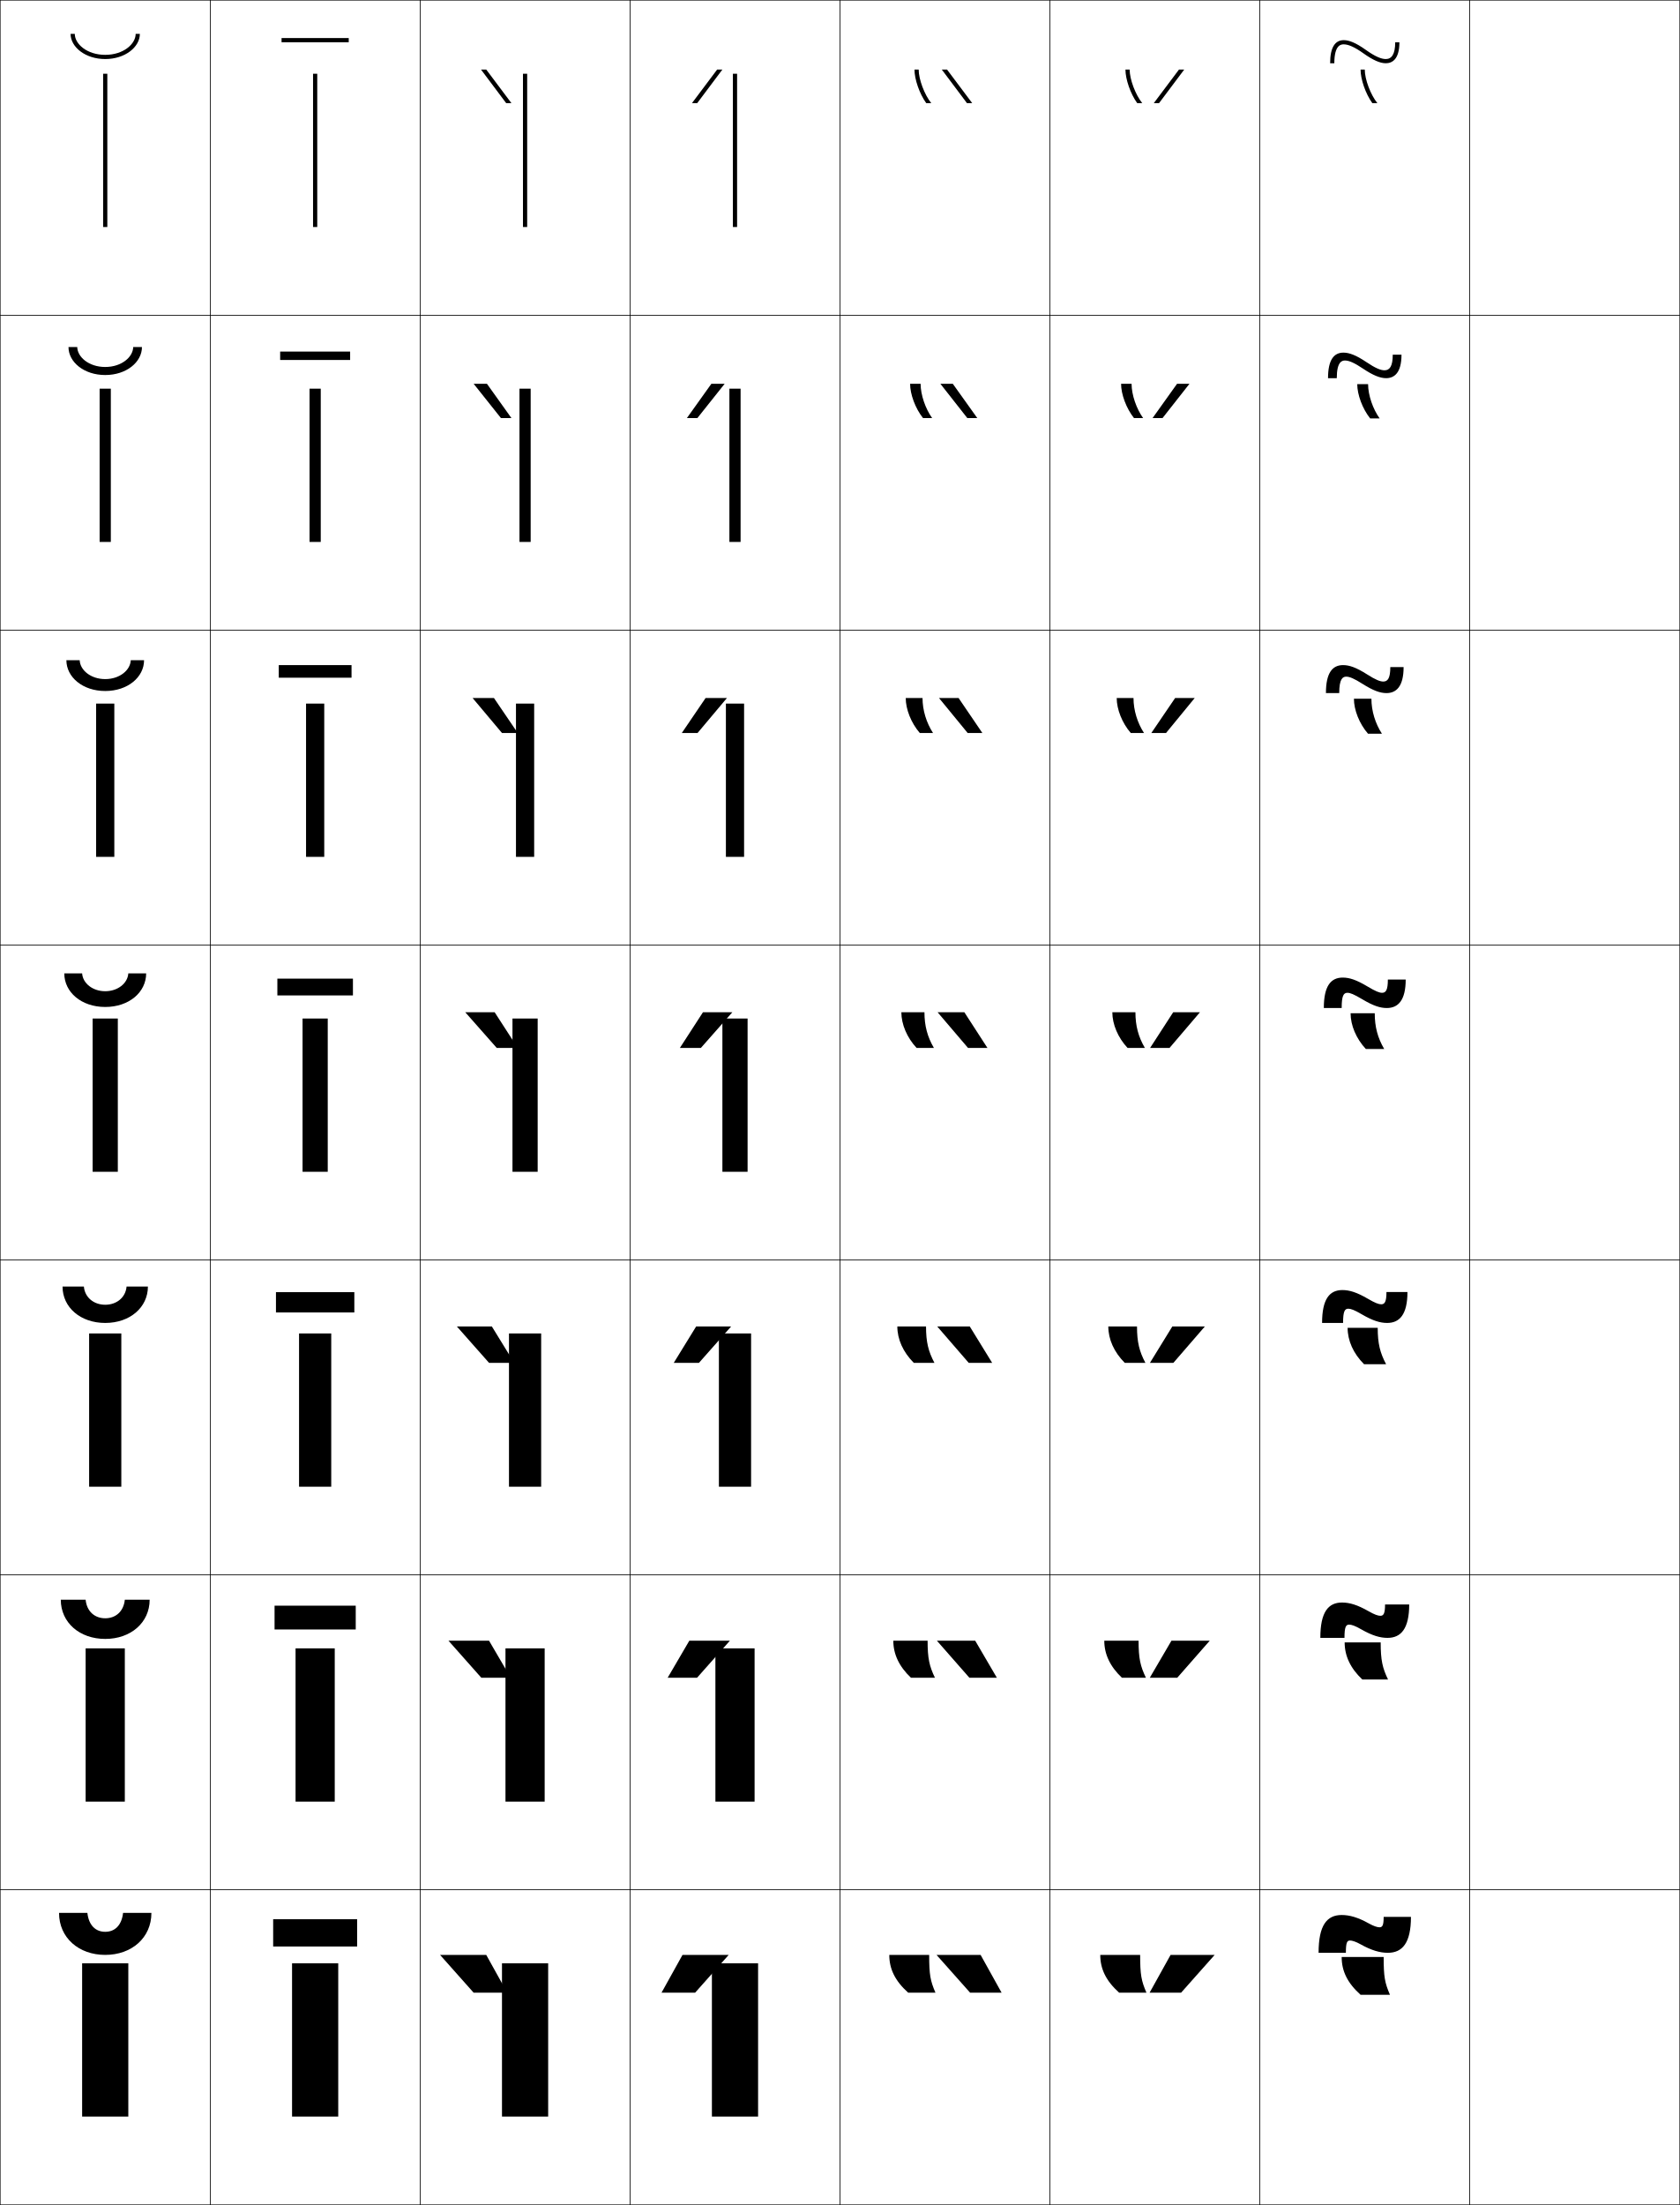
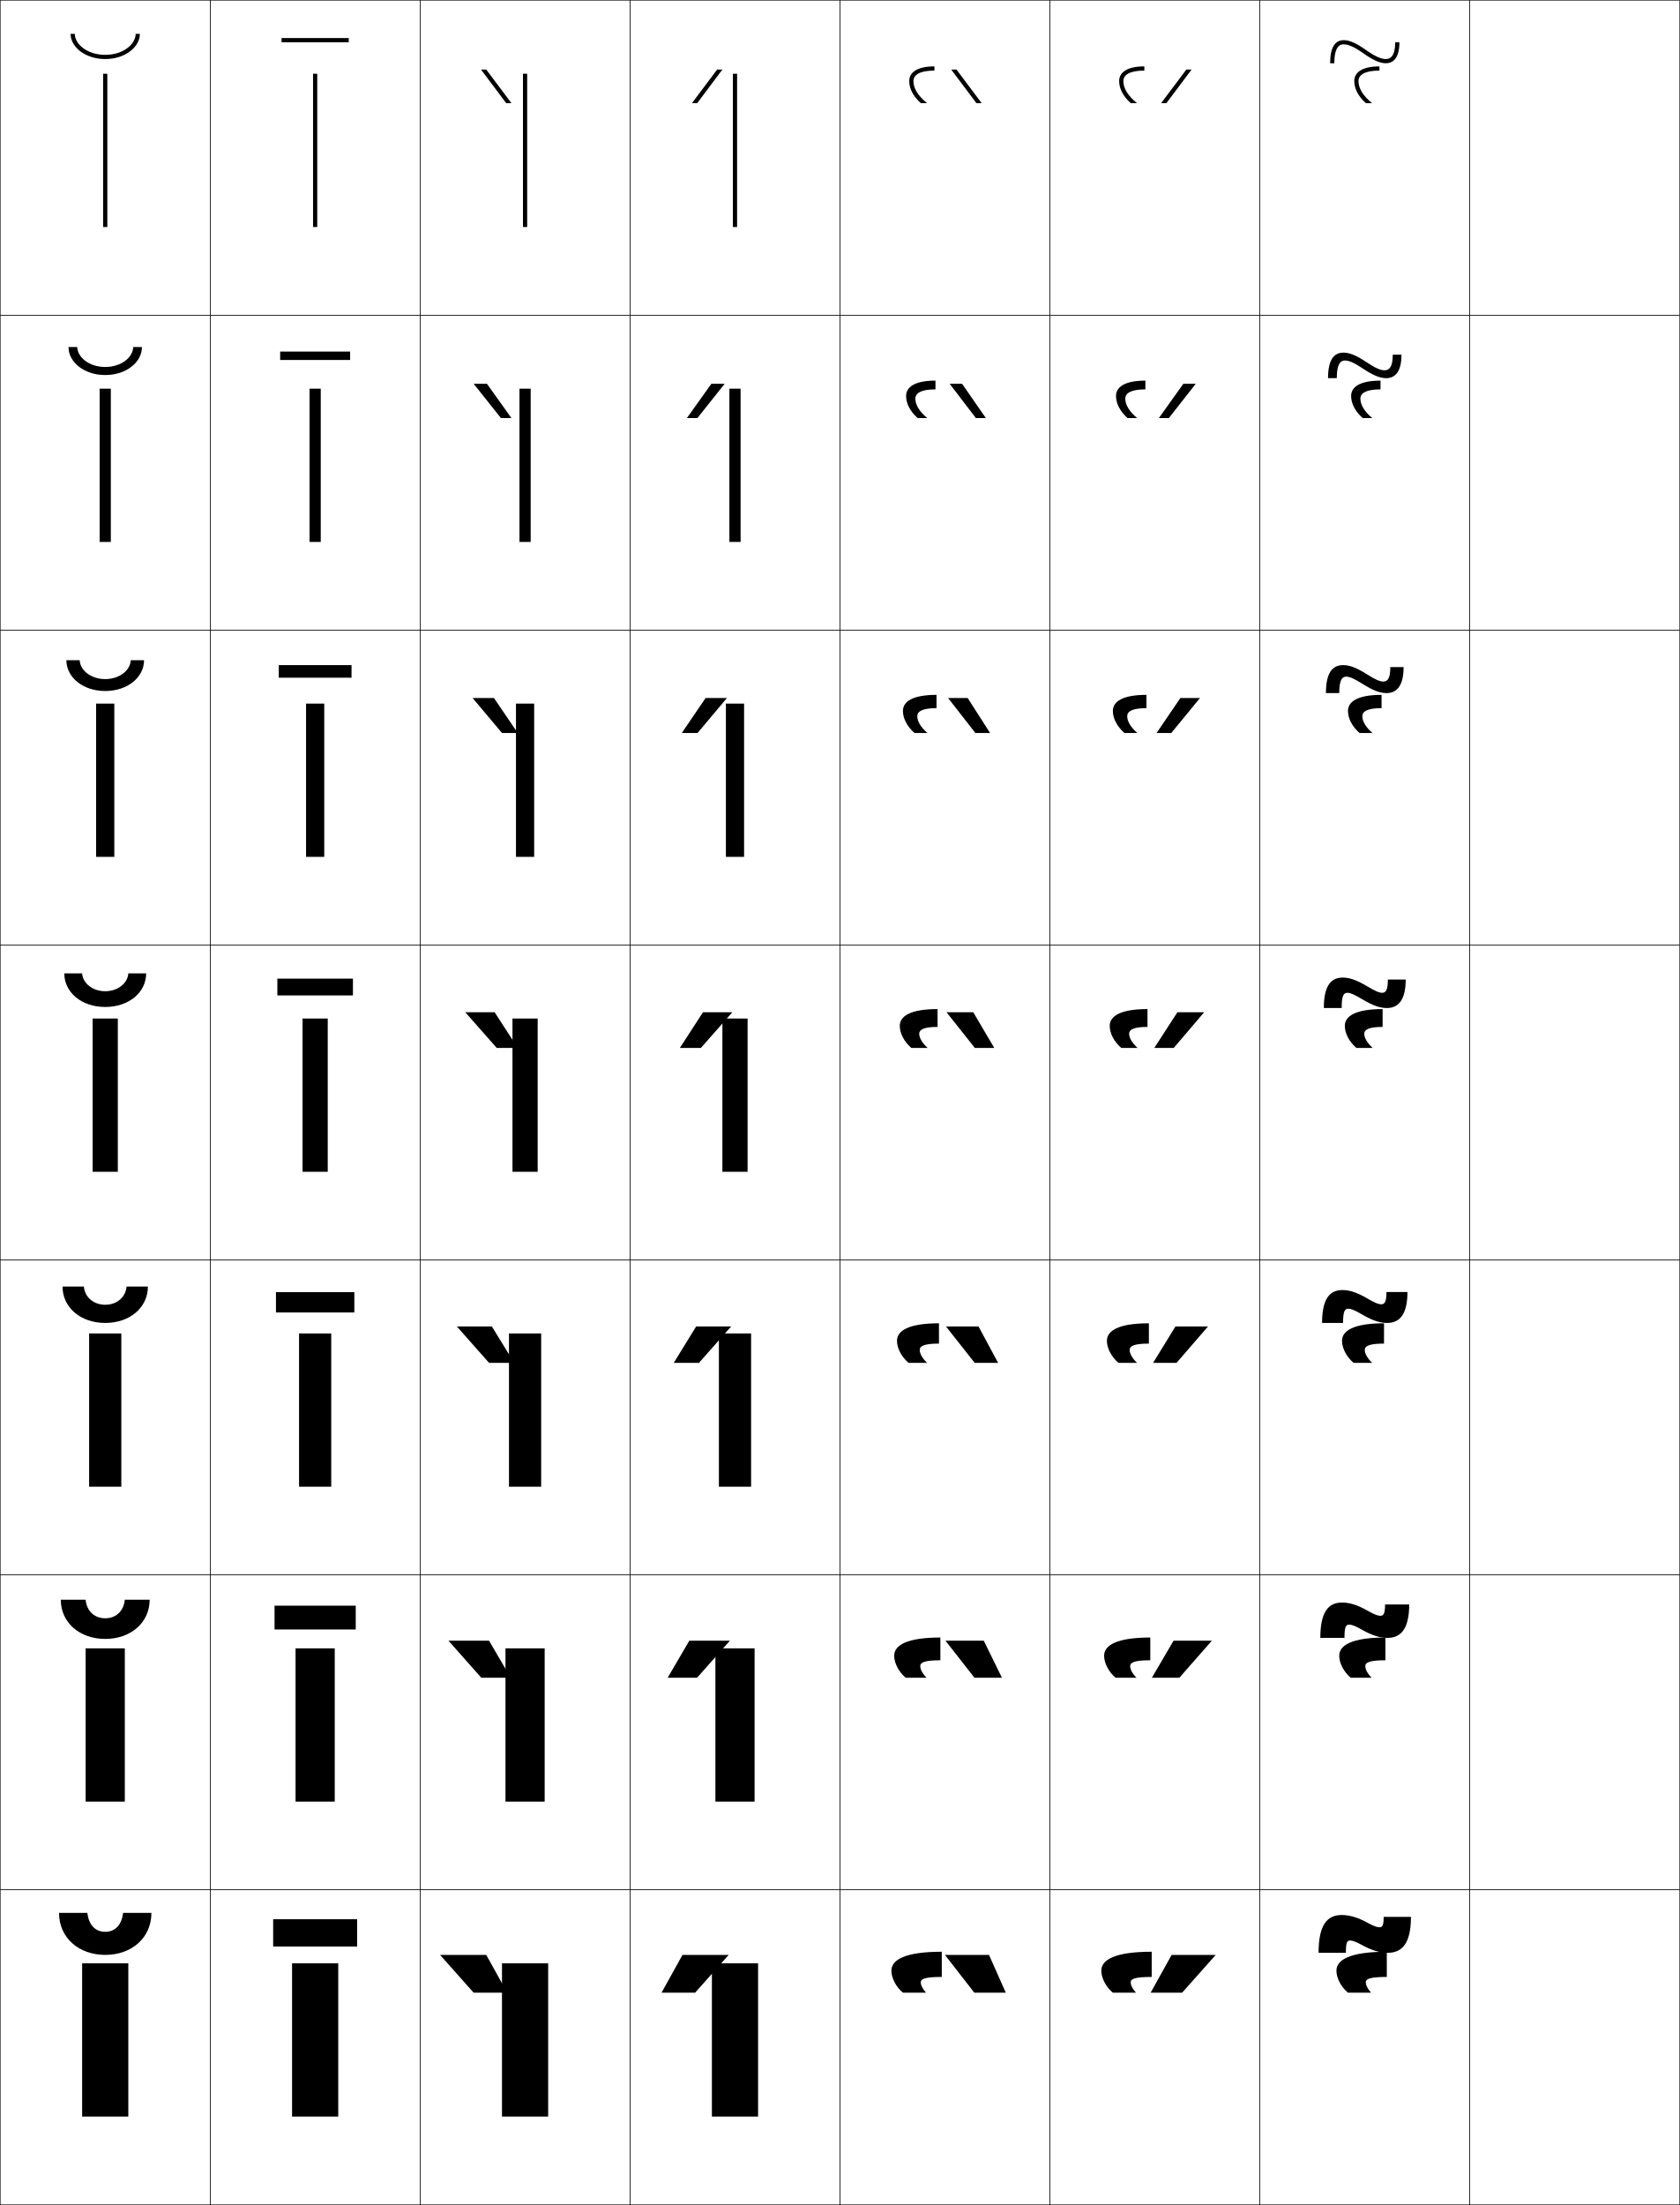
<svg xmlns="http://www.w3.org/2000/svg" width="800.25" height="1050.25" viewBox="0 0 800.25 1050.25" overflow="visible" enable-background="new 0 0 800.25 1050.25" xml:space="preserve">
  <g id="レイヤー1">
    <g>
      <rect x="0.125" y="0.125" fill="none" stroke="#000000" stroke-width="0.25" width="100" height="150" />
      <rect x="100.125" y="0.125" fill="none" stroke="#000000" stroke-width="0.25" width="100" height="150" />
      <rect x="200.125" y="0.125" fill="none" stroke="#000000" stroke-width="0.25" width="100" height="150" />
      <rect x="300.125" y="0.125" fill="none" stroke="#000000" stroke-width="0.25" width="100" height="150" />
      <rect x="400.125" y="0.125" fill="none" stroke="#000000" stroke-width="0.25" width="100" height="150" />
      <rect x="500.125" y="0.125" fill="none" stroke="#000000" stroke-width="0.25" width="100" height="150" />
      <rect x="600.125" y="0.125" fill="none" stroke="#000000" stroke-width="0.25" width="100" height="150" />
      <rect x="0.125" y="150.125" fill="none" stroke="#000000" stroke-width="0.25" width="100" height="150" />
      <rect x="100.125" y="150.125" fill="none" stroke="#000000" stroke-width="0.25" width="100" height="150" />
      <rect x="200.125" y="150.125" fill="none" stroke="#000000" stroke-width="0.25" width="100" height="150" />
      <rect x="300.125" y="150.125" fill="none" stroke="#000000" stroke-width="0.25" width="100" height="150" />
      <rect x="400.125" y="150.125" fill="none" stroke="#000000" stroke-width="0.25" width="100" height="150" />
      <rect x="500.125" y="150.125" fill="none" stroke="#000000" stroke-width="0.25" width="100" height="150" />
      <rect x="600.125" y="150.125" fill="none" stroke="#000000" stroke-width="0.25" width="100" height="150" />
      <rect x="0.125" y="300.125" fill="none" stroke="#000000" stroke-width="0.25" width="100" height="150" />
      <rect x="100.125" y="300.125" fill="none" stroke="#000000" stroke-width="0.25" width="100" height="150" />
      <rect x="200.125" y="300.125" fill="none" stroke="#000000" stroke-width="0.25" width="100" height="150" />
      <rect x="300.125" y="300.125" fill="none" stroke="#000000" stroke-width="0.25" width="100" height="150" />
      <rect x="400.125" y="300.125" fill="none" stroke="#000000" stroke-width="0.25" width="100" height="150" />
      <rect x="500.125" y="300.125" fill="none" stroke="#000000" stroke-width="0.25" width="100" height="150" />
      <rect x="600.125" y="300.125" fill="none" stroke="#000000" stroke-width="0.25" width="100" height="150" />
      <rect x="0.125" y="450.125" fill="none" stroke="#000000" stroke-width="0.25" width="100" height="150" />
      <rect x="100.125" y="450.125" fill="none" stroke="#000000" stroke-width="0.25" width="100" height="150" />
      <rect x="200.125" y="450.125" fill="none" stroke="#000000" stroke-width="0.25" width="100" height="150" />
      <rect x="300.125" y="450.125" fill="none" stroke="#000000" stroke-width="0.25" width="100" height="150" />
      <rect x="400.125" y="450.125" fill="none" stroke="#000000" stroke-width="0.25" width="100" height="150" />
      <rect x="500.125" y="450.125" fill="none" stroke="#000000" stroke-width="0.25" width="100" height="150" />
      <rect x="600.125" y="450.125" fill="none" stroke="#000000" stroke-width="0.25" width="100" height="150" />
      <rect x="0.125" y="600.125" fill="none" stroke="#000000" stroke-width="0.25" width="100" height="150" />
      <rect x="100.125" y="600.125" fill="none" stroke="#000000" stroke-width="0.25" width="100" height="150" />
      <rect x="200.125" y="600.125" fill="none" stroke="#000000" stroke-width="0.25" width="100" height="150" />
      <rect x="300.125" y="600.125" fill="none" stroke="#000000" stroke-width="0.25" width="100" height="150" />
      <rect x="400.125" y="600.125" fill="none" stroke="#000000" stroke-width="0.25" width="100" height="150" />
      <rect x="500.125" y="600.125" fill="none" stroke="#000000" stroke-width="0.25" width="100" height="150" />
      <rect x="600.125" y="600.125" fill="none" stroke="#000000" stroke-width="0.25" width="100" height="150" />
      <rect x="0.125" y="750.125" fill="none" stroke="#000000" stroke-width="0.25" width="100" height="150" />
      <rect x="100.125" y="750.125" fill="none" stroke="#000000" stroke-width="0.25" width="100" height="150" />
      <rect x="200.125" y="750.125" fill="none" stroke="#000000" stroke-width="0.25" width="100" height="150" />
      <rect x="300.125" y="750.125" fill="none" stroke="#000000" stroke-width="0.25" width="100" height="150" />
      <rect x="400.125" y="750.125" fill="none" stroke="#000000" stroke-width="0.25" width="100" height="150" />
      <rect x="500.125" y="750.125" fill="none" stroke="#000000" stroke-width="0.25" width="100" height="150" />
      <rect x="600.125" y="750.125" fill="none" stroke="#000000" stroke-width="0.25" width="100" height="150" />
      <rect x="0.125" y="900.125" fill="none" stroke="#000000" stroke-width="0.25" width="100" height="150" />
      <rect x="100.125" y="900.125" fill="none" stroke="#000000" stroke-width="0.25" width="100" height="150" />
      <rect x="200.125" y="900.125" fill="none" stroke="#000000" stroke-width="0.25" width="100" height="150" />
      <rect x="300.125" y="900.125" fill="none" stroke="#000000" stroke-width="0.25" width="100" height="150" />
      <rect x="400.125" y="900.125" fill="none" stroke="#000000" stroke-width="0.25" width="100" height="150" />
      <rect x="500.125" y="900.125" fill="none" stroke="#000000" stroke-width="0.25" width="100" height="150" />
      <rect x="600.125" y="900.125" fill="none" stroke="#000000" stroke-width="0.25" width="100" height="150" />
      <rect x="700.125" y="0.125" fill="none" stroke="#000000" stroke-width="0.25" width="100" height="150" />
      <rect x="700.125" y="150.125" fill="none" stroke="#000000" stroke-width="0.25" width="100" height="150" />
      <rect x="700.125" y="300.125" fill="none" stroke="#000000" stroke-width="0.25" width="100" height="150" />
      <rect x="700.125" y="450.125" fill="none" stroke="#000000" stroke-width="0.25" width="100" height="150" />
      <rect x="700.125" y="600.125" fill="none" stroke="#000000" stroke-width="0.25" width="100" height="150" />
      <rect x="700.125" y="750.125" fill="none" stroke="#000000" stroke-width="0.25" width="100" height="150" />
      <rect x="700.125" y="900.125" fill="none" stroke="#000000" stroke-width="0.25" width="100" height="150" />
    </g>
    <polygon points="231.625,33.125 229.125,33.125 241.125,49.125 243.625,49.125 " />
    <polygon points="231.958,182.791 243.625,199.125 238.625,199.125 225.625,182.791 " />
    <polygon points="235.292,332.458 246.625,349.125 239.125,349.125 225.125,332.458 " />
    <g>
      <polygon points="225.625,949.125 209.625,931.125 231.625,931.125 241.625,949.125 " />
      <polygon points="232.958,781.458 243.292,799.125 229.291,799.125 213.625,781.458 " />
      <polygon points="234.292,631.792 244.958,649.125 232.958,649.125 217.625,631.792 " />
      <polygon points="235.625,482.125 246.625,499.125 236.625,499.125 221.625,482.125 " />
    </g>
    <g>
      <rect x="239.125" y="935.125" width="22" height="73" />
      <rect x="240.791" y="785.125" width="18.667" height="73" />
      <rect x="242.458" y="635.125" width="15.333" height="73" />
      <rect x="244.125" y="485.125" width="12" height="73" />
      <rect x="245.792" y="335.125" width="8.667" height="73" />
      <rect x="247.458" y="185.125" width="5.333" height="73" />
      <rect x="249.125" y="35.125" width="2" height="73" />
    </g>
    <g>
      <rect x="339.125" y="935.125" width="22" height="73" />
      <rect x="340.792" y="785.125" width="18.667" height="73" />
      <rect x="342.458" y="635.125" width="15.333" height="73" />
      <rect x="344.125" y="485.125" width="12" height="73" />
      <rect x="345.791" y="335.125" width="8.667" height="73" />
      <rect x="347.458" y="185.125" width="5.333" height="73" />
      <rect x="349.125" y="35.125" width="2" height="73" />
    </g>
    <g>
      <path d="M28.125,911.125h13.5c0.683,6.038,4.014,9,8.5,9s7.817-2.962,8.5-9h13.5      c0,11.831-9.387,20-22,20S28.125,922.956,28.125,911.125z" />
      <path d="M28.958,761.958h11.833c0.562,5.614,4.364,8.833,9.333,8.833      c4.969,0,8.771-3.219,9.333-8.833h11.833c0,10.854-8.947,18.667-21.167,18.667      C37.905,780.625,28.958,772.812,28.958,761.958z" />
      <path d="M29.792,612.792h10.167c0.441,5.189,4.715,8.666,10.167,8.666      c5.452,0,9.725-3.477,10.167-8.666h10.167c0,9.877-8.506,17.333-20.333,17.333      C38.298,630.125,29.792,622.669,29.792,612.792z" />
      <path d="M30.625,463.625h8.5c0.321,4.766,5.065,8.5,11,8.5s10.679-3.734,11-8.5h8.5      c0,8.9-8.066,16-19.5,16S30.625,472.525,30.625,463.625z" />
      <path d="M31.625,314.458h6.333c0.214,4.787,5.319,9,12.167,9      c6.848,0,11.953-4.213,12.167-9h6.333c0,8.032-7.728,14.667-18.5,14.667      C39.353,329.125,31.625,322.49,31.625,314.458z" />
      <path d="M32.625,165.292h4.167c0.107,4.808,5.572,9.5,13.333,9.5      s13.226-4.692,13.333-9.5H67.625c0,7.165-7.389,13.333-17.5,13.333      S32.625,172.457,32.625,165.292z" />
      <path d="M33.625,16.125h2c0,4.829,5.826,10,14.5,10s14.5-5.171,14.5-10h2c0,6.297-7.05,12-16.5,12      S33.625,22.422,33.625,16.125z" />
    </g>
    <g>
      <rect x="39.125" y="935.125" width="22" height="73" />
      <rect x="40.792" y="785.125" width="18.667" height="73" />
      <rect x="42.458" y="635.125" width="15.333" height="73" />
      <rect x="44.125" y="485.125" width="12" height="73" />
      <rect x="45.791" y="335.125" width="8.667" height="73" />
      <rect x="47.458" y="185.125" width="5.333" height="73" />
      <rect x="49.125" y="35.125" width="2" height="73" />
    </g>
    <g>
      <rect x="130.125" y="914.125" width="40" height="13" />
      <rect x="130.792" y="764.791" width="38.667" height="11.334" />
      <rect x="131.458" y="615.458" width="37.333" height="9.667" />
      <rect x="132.125" y="466.125" width="36" height="8" />
      <rect x="132.792" y="316.792" width="34.667" height="6" />
      <rect x="133.458" y="167.458" width="33.333" height="4" />
      <rect x="134.125" y="18.125" width="32" height="2" />
    </g>
    <g>
      <rect x="139.125" y="935.125" width="22" height="73" />
      <rect x="140.792" y="785.125" width="18.667" height="73" />
      <rect x="142.458" y="635.125" width="15.333" height="73" />
      <rect x="144.125" y="485.125" width="12" height="73" />
      <rect x="145.792" y="335.125" width="8.667" height="73" />
      <rect x="147.458" y="185.125" width="5.333" height="73" />
      <rect x="149.125" y="35.125" width="2" height="73" />
    </g>
    <g>
      <polygon points="341.625,33.125 344.125,33.125 332.125,49.125 329.625,49.125 " />
      <polygon points="332.208,199.125 327.208,199.125 338.875,182.792 345.208,182.792 " />
      <polygon points="336.125,332.458 346.292,332.458 332.292,349.125 324.792,349.125 " />
    </g>
    <g>
      <polygon points="331.125,949.125 347.125,931.125 325.125,931.125 315.125,949.125 " />
      <polygon points="328.375,781.458 318.042,799.125 332.042,799.125 347.708,781.458 " />
      <polygon points="331.625,631.792 320.958,649.125 332.958,649.125 348.292,631.792 " />
      <polygon points="334.875,482.125 323.875,499.125 333.875,499.125 348.875,482.125 " />
    </g>
    <g>
      <g>
-         <path d="M442.625,931.125c0,9.474,0.539,12.286,3,18h-13c-6.273-5.647-9-11.299-9-18H442.625z" />
-         <polygon points="462.125,949.125 446.125,931.125 467.125,931.125 477.125,949.125 " />
-       </g>
-       <g>
-         <path d="M441.875,781.458c0,8.472,0.83,12.101,3.5,17.667h-11.417       c-5.708-5.395-8.417-11.292-8.417-17.667H441.875z" />
-         <polygon points="464.541,781.458 474.875,799.125 461.792,799.125 446.291,781.458 " />
-       </g>
-       <g>
-         <path d="M441.125,631.792c0,7.469,1.121,11.915,4,17.333h-9.833       c-5.143-5.141-7.834-11.285-7.834-17.333H441.125z" />
-         <polygon points="461.958,631.792 472.625,649.125 461.458,649.125 446.458,631.792 " />
-       </g>
-       <g>
-         <path d="M440.375,482.125c0,6.467,1.412,11.73,4.5,17h-8.25c-4.577-4.888-7.25-11.278-7.25-17       H440.375z" />
-         <polygon points="459.375,482.125 470.375,499.125 461.125,499.125 446.625,482.125 " />
-       </g>
-       <g>
-         <path d="M439.458,332.458c0,5.872,1.871,11.833,5,16.667h-6.3       c-4.135-4.766-6.7-11.322-6.7-16.667H439.458z" />
-         <polygon points="456.625,332.458 467.958,349.125 460.958,349.125 447.291,332.458 " />
-       </g>
-       <g>
-         <path d="M438.542,182.792c0,5.277,2.329,11.935,5.5,16.333h-4.351       c-3.692-4.644-6.149-11.366-6.149-16.333H438.542z" />
-         <polygon points="453.875,182.792 465.542,199.125 460.792,199.125 447.958,182.792 " />
-       </g>
-       <g>
-         <path d="M437.625,33.125c0,4.682,2.788,12.036,6,16h-2.4c-3.25-4.521-5.6-11.409-5.6-16       H437.625z" />
-         <polygon points="451.125,33.125 448.625,33.125 460.625,49.125 463.125,49.125 " />
-       </g>
-     </g>
-     <g>
-       <g>
-         <path d="M652.125,916.175c2.28,1.275,4.02,1.801,5,1.801c1.357,0,2-0.799,2-4.95h13       c0,12.526-4.156,17.1-11,17.1c-3.781,0-7.794-1.138-13-4.049       c-2.281-1.277-4.021-1.801-5-1.801c-1.402,0-2,0.845-2,5.85h-13       c0-13.228,4.016-18,11-18C642.906,912.125,646.918,913.263,652.125,916.175z" />
-         <path d="M659.125,932.125c0,9.474,0.539,12.286,3,18h-14c-6.273-5.647-9-11.299-9-18H659.125z" />
-       </g>
-       <g>
-         <path d="M651.875,767.395c2.855,1.646,4.587,2.214,5.667,2.214       c1.509,0,2.249-0.978,2.249-5.404h11.501c0,11.624-3.953,15.921-10.334,15.921       c-3.567,0-7.327-1.098-12.583-4.103c-2.856-1.647-4.588-2.214-5.667-2.214       c-1.558,0-2.25,1.042-2.25,6.316h-11.5c0-12.329,3.792-16.834,10.334-16.834       C642.878,763.291,646.643,764.404,651.875,767.395z" />
-         <path d="M657.708,782.291c0,8.472,0.83,12.102,3.5,17.667h-12.25       c-5.708-5.395-8.416-11.292-8.416-17.667H657.708z" />
-       </g>
-       <g>
-         <path d="M651.625,618.615c3.431,2.017,5.155,2.627,6.333,2.627       c1.662,0,2.5-1.157,2.5-5.86h10c0,10.724-3.748,14.743-9.666,14.743       c-3.354,0-6.86-1.057-12.167-4.156c-3.431-2.018-5.155-2.627-6.333-2.627       c-1.714,0-2.5,1.24-2.5,6.783h-10c0-11.43,3.568-15.667,9.666-15.667       C642.851,614.458,646.368,615.546,651.625,618.615z" />
-         <path d="M656.292,632.458c0,7.47,1.121,11.916,4,17.334h-10.5       c-5.143-5.142-7.834-11.285-7.834-17.334H656.292z" />
-       </g>
-       <g>
-         <path d="M651.375,469.835c4.006,2.388,5.723,3.04,7,3.04c1.814,0,2.75-1.336,2.75-6.314       h8.5c0,9.821-3.544,13.564-9,13.564c-3.141,0-6.394-1.016-11.75-4.21       c-4.006-2.388-5.723-3.04-7-3.04c-1.869,0-2.75,1.438-2.75,7.25h-8.5       c0-10.53,3.345-14.5,9-14.5C642.823,465.625,646.093,466.688,651.375,469.835z" />
-         <path d="M654.875,482.625c0,6.467,1.412,11.73,4.5,17h-8.75c-4.577-4.888-7.25-11.278-7.25-17       H654.875z" />
-       </g>
-       <g>
-         <path d="M651.125,321.143c4.168,2.659,6.28,3.482,7.833,3.482       c2.123,0,3.333-1.617,3.333-6.877H668.625c0,9.303-3.541,12.376-8.167,12.376       c-3.007,0-6.305-1.178-11.387-4.385c-4.012-2.548-6.175-3.448-7.78-3.448       c-1.617,0-3.333,0.958-3.333,7.833H631.625c0-9.617,3.061-13.333,8.166-13.333       C642.761,316.792,646.013,317.911,651.125,321.143z" />
-         <path d="M653.292,332.792c0,5.872,1.87,11.833,5,16.667h-6.634       c-4.135-4.766-6.7-11.322-6.7-16.667H653.292z" />
-       </g>
-       <g>
-         <path d="M650.875,172.452c4.33,2.93,6.839,3.923,8.667,3.923       c2.43,0,3.916-1.898,3.916-7.438H667.625c0,8.784-3.538,11.188-7.333,11.188       c-2.873,0-6.216-1.341-11.024-4.561c-4.017-2.708-6.626-3.855-8.56-3.855       c-1.365,0-3.916,0.479-3.916,8.417H632.625c0-8.704,2.777-12.167,7.333-12.167       C642.699,167.958,645.934,169.134,650.875,172.452z" />
-         <path d="M651.708,182.958c0,5.276,2.33,11.934,5.5,16.333h-4.517       c-3.692-4.644-6.149-11.365-6.149-16.333H651.708z" />
-       </g>
-       <g>
-         <path d="M633.625,30.125c0-7.79,2.493-11,6.5-11c2.513,0,5.729,1.232,10.5,4.635       c4.492,3.201,7.396,4.365,9.5,4.365c2.738,0,4.5-2.18,4.5-8h2c0,8.266-3.535,10-6.5,10       c-2.739,0-6.127-1.504-10.661-4.736C645.441,22.52,642.387,21.125,640.125,21.125       c-1.113,0-4.5,0-4.5,9H633.625z" />
-         <path d="M650.125,33.125c0,4.682,2.788,12.036,6,16h-2.4c-3.25-4.521-5.6-11.409-5.6-16       H650.125z" />
-       </g>
-     </g>
-     <g>
-       <g>
-         <path d="M543.125,931.125c0,9.474,0.539,12.286,3,18h-13c-6.273-5.647-9-11.299-9-18H543.125z" />
-         <polygon points="562.625,949.125 578.625,931.125 557.625,931.125 547.625,949.125 " />
-       </g>
-       <g>
-         <path d="M542.375,781.458c0,8.472,0.83,12.101,3.5,17.667h-11.417       c-5.708-5.395-8.417-11.292-8.417-17.667H542.375z" />
-         <polygon points="558.041,781.458 547.708,799.125 560.792,799.125 576.291,781.458 " />
-       </g>
-       <g>
-         <path d="M541.625,631.792c0,7.469,1.121,11.915,4,17.333h-9.833       c-5.143-5.141-7.834-11.285-7.834-17.333H541.625z" />
-         <polygon points="558.458,631.792 547.792,649.125 558.958,649.125 573.958,631.792 " />
-       </g>
-       <g>
-         <path d="M540.875,482.125c0,6.467,1.412,11.73,4.5,17h-8.25c-4.577-4.888-7.25-11.278-7.25-17       H540.875z" />
-         <polygon points="558.875,482.125 547.875,499.125 557.125,499.125 571.625,482.125 " />
-       </g>
-       <g>
-         <path d="M539.958,332.458c0,5.872,1.871,11.833,5,16.667h-6.3       c-4.135-4.766-6.7-11.322-6.7-16.667H539.958z" />
-         <polygon points="559.792,332.458 569.125,332.458 555.458,349.125 548.458,349.125 " />
-       </g>
-       <g>
-         <path d="M539.042,182.792c0,5.277,2.329,11.935,5.5,16.333h-4.351       c-3.692-4.644-6.149-11.366-6.149-16.333H539.042z" />
-         <polygon points="560.708,182.792 566.625,182.792 553.792,199.125 549.042,199.125 " />
-       </g>
-       <g>
-         <path d="M538.125,33.125c0,4.682,2.788,12.036,6,16h-2.4c-3.25-4.521-5.6-11.409-5.6-16       H538.125z" />
-         <polygon points="561.625,33.125 564.125,33.125 552.125,49.125 549.625,49.125 " />
+         <polygon points="565.125,33.125 567.625,33.125 555.625,49.125 553.125,49.125 " />
+         <path d="M545.125,31.625v2c-7.144,0-10,2.123-10,5c0,3.365,2.155,7.04,6.5,10.5h-3       c-3.631-3.282-5.5-6.938-5.5-10.5C533.125,34.555,536.727,31.625,545.125,31.625z" />
+       </g>
+       <g>
+         <polygon points="569.625,182.791 556.791,199.125 552.041,199.125 563.708,182.791 " />
+         <path d="M545.625,185.458c-6.997,0-9.584,1.867-9.584,4.417       c0,2.859,1.876,6.132,5.667,9.25H537.125c-3.584-3.193-5.5-6.965-5.5-10.5       c0-4.241,4.054-7.334,14-7.334V185.458z" />
+       </g>
+       <g>
+         <polygon points="571.625,332.458 557.958,349.125 550.958,349.125 562.292,332.458 " />
+         <path d="M546.125,337.292c-6.85,0-9.167,1.611-9.167,3.833       c0,2.354,1.597,5.224,4.834,8H535.625c-3.536-3.103-5.5-6.993-5.5-10.5       c0-4.41,4.507-7.667,16-7.667V337.292z" />
+       </g>
+       <g>
+         <polygon points="573.625,482.125 559.125,499.125 549.875,499.125 560.875,482.125 " />
+         <path d="M546.625,489.125c-6.703,0-8.75,1.354-8.75,3.249c0,1.849,1.316,4.315,4,6.751h-7.75       c-3.488-3.013-5.5-7.021-5.5-10.5c0-4.58,4.959-8,18-8V489.125z" />
+       </g>
+       <g>
+         <polygon points="549.292,649.125 559.958,631.791 575.458,631.791 560.458,649.125 " />
+         <path d="M538.125,642.957c0,1.684,1.109,3.856,3.5,6.168h-8.833       c-3.407-2.893-5.501-7.001-5.501-10.5c0-4.753,5.413-8.334,20-8.334v9.667       C540.062,639.958,538.125,641.201,538.125,642.957z" />
+       </g>
+       <g>
+         <polygon points="548.708,799.124 559.042,781.458 577.292,781.458 561.792,799.124 " />
+         <path d="M538.375,793.541c0,1.519,0.902,3.397,3,5.583h-9.917       c-3.324-2.771-5.5-6.979-5.5-10.5c0-4.924,5.867-8.666,22-8.666v10.833       C540.203,790.791,538.375,791.924,538.375,793.541z" />
+       </g>
+       <g>
+         <polygon points="548.125,949.124 558.125,931.124 579.125,931.124 563.125,949.124 " />
+         <path d="M538.625,944.124c0,1.354,0.695,2.939,2.5,5h-11c-3.242-2.65-5.5-6.959-5.5-10.5       c0-5.096,6.321-9,24-9v12C540.344,941.624,538.625,942.646,538.625,944.124z" />
+       </g>
+     </g>
+     <g>
+       <g>
+         <polygon points="455.625,33.125 453.125,33.125 465.125,49.125 467.625,49.125 " />
+         <path d="M445.125,31.625v2c-7.144,0-10,2.123-10,5c0,3.365,2.155,7.04,6.5,10.5h-3       c-3.631-3.282-5.5-6.938-5.5-10.5C433.125,34.555,436.727,31.625,445.125,31.625z" />
+       </g>
+       <g>
+         <polygon points="452.375,182.791 464.875,199.125 469.625,199.125 458.291,182.791 " />
+         <path d="M445.625,185.458c-6.997,0-9.583,1.867-9.583,4.417       c0,2.859,1.875,6.132,5.666,9.25H437.125c-3.584-3.193-5.5-6.965-5.5-10.5       c0-4.241,4.054-7.334,14-7.334V185.458z" />
+       </g>
+       <g>
+         <polygon points="451.625,332.458 464.625,349.125 471.625,349.125 460.958,332.458 " />
+         <path d="M446.125,337.292c-6.85,0-9.167,1.611-9.167,3.833       c0,2.354,1.597,5.224,4.834,8H435.625c-3.536-3.103-5.5-6.993-5.5-10.5       c0-4.41,4.507-7.667,16-7.667V337.292z" />
+       </g>
+       <g>
+         <polygon points="450.875,482.125 464.375,499.125 473.625,499.125 463.625,482.125 " />
+         <path d="M446.625,489.125c-6.703,0-8.75,1.354-8.75,3.249c0,1.849,1.316,4.315,4,6.751h-7.75       c-3.488-3.013-5.5-7.021-5.5-10.5c0-4.58,4.959-8,18-8V489.125z" />
+       </g>
+       <g>
+         <polygon points="475.458,649.125 466.125,631.791 450.625,631.791 464.292,649.125 " />
+         <path d="M438.125,642.957c0,1.684,1.109,3.856,3.5,6.168h-8.834       c-3.405-2.893-5.5-7.001-5.5-10.5c0-4.753,5.414-8.334,20-8.334v9.667       C440.062,639.958,438.125,641.201,438.125,642.957z" />
+       </g>
+       <g>
+         <polygon points="477.292,799.124 468.625,781.458 450.375,781.458 464.208,799.124 " />
+         <path d="M438.375,793.541c0,1.519,0.902,3.397,3,5.583h-9.917       c-3.324-2.771-5.5-6.979-5.5-10.5c0-4.924,5.867-8.666,22-8.666v10.833       C440.203,790.791,438.375,791.924,438.375,793.541z" />
+       </g>
+       <g>
+         <polygon points="479.125,949.124 471.125,931.124 450.125,931.124 464.125,949.124 " />
+         <path d="M438.625,944.124c0,1.354,0.695,2.939,2.5,5h-11c-3.242-2.65-5.5-6.959-5.5-10.5       c0-5.096,6.321-9,24-9v12C440.344,941.624,438.625,942.646,438.625,944.124z" />
+       </g>
+     </g>
+     <g>
+       <g>
+         <path d="M633.625,30.125c0-7.79,2.493-11,6.5-11c2.513,0,5.729,1.232,10.5,4.635       c4.492,3.202,7.396,4.365,9.5,4.365c2.738,0,4.5-2.178,4.5-8h2c0,8.266-3.535,10-6.5,10       c-2.739,0-6.127-1.504-10.661-4.734C645.441,22.52,642.387,21.125,640.125,21.125       c-1.113,0-4.5,0-4.5,9H633.625z" />
+         <path d="M657.125,31.625v2c-7.144,0-10,2.121-10,5c0,3.365,2.155,7.04,6.5,10.5h-3       c-3.631-3.283-5.5-6.938-5.5-10.5C645.125,34.552,648.727,31.625,657.125,31.625z" />
+       </g>
+       <g>
+         <path d="M650.875,172.451c4.33,2.931,6.839,3.924,8.667,3.924       c2.43,0,3.916-1.897,3.916-7.438H667.625c0,8.784-3.538,11.188-7.333,11.188       c-2.873,0-6.217-1.341-11.024-4.56c-4.017-2.71-6.626-3.857-8.56-3.857       c-1.365,0-3.917,0.479-3.917,8.417H632.625c0-8.704,2.776-12.167,7.333-12.167       C642.699,167.958,645.934,169.134,650.875,172.451z" />
+         <path d="M657.625,185.458c-6.997,0-9.584,1.866-9.584,4.417       c0,2.859,1.876,6.132,5.667,9.25H649.125c-3.583-3.193-5.5-6.965-5.5-10.5       c0-4.243,4.054-7.334,14-7.334V185.458z" />
+       </g>
+       <g>
+         <path d="M651.125,321.144c4.168,2.659,6.28,3.481,7.833,3.481       c2.123,0,3.334-1.615,3.334-6.876H668.625c0,9.303-3.541,12.376-8.167,12.376       c-3.007,0-6.305-1.178-11.387-4.385c-4.012-2.55-6.174-3.449-7.779-3.449       c-1.617,0-3.334,0.96-3.334,7.833H631.625c0-9.617,3.061-13.333,8.167-13.333       C642.762,316.792,646.014,317.911,651.125,321.144z" />
+         <path d="M658.125,337.292c-6.85,0-9.167,1.61-9.167,3.833       c0,2.354,1.597,5.224,4.834,8H647.625c-3.536-3.103-5.5-6.993-5.5-10.5       c0-4.411,4.507-7.667,16-7.667V337.292z" />
+       </g>
+       <g>
+         <path d="M651.375,469.835c4.006,2.388,5.723,3.04,7,3.04c1.814,0,2.75-1.334,2.75-6.314       h8.5c0,9.821-3.544,13.564-9,13.564c-3.141,0-6.394-1.016-11.75-4.21       c-4.006-2.39-5.723-3.04-7-3.04c-1.869,0-2.75,1.439-2.75,7.25h-8.5       c0-10.53,3.345-14.5,9-14.5C642.823,465.625,646.093,466.688,651.375,469.835z" />
+         <path d="M658.625,489.125c-6.703,0-8.75,1.354-8.75,3.249c0,1.849,1.316,4.315,4,6.751h-7.75       c-3.488-3.013-5.5-7.021-5.5-10.5c0-4.58,4.959-8,18-8V489.125z" />
+       </g>
+       <g>
+         <path d="M651.625,618.614c3.431,2.018,5.154,2.628,6.333,2.628       c1.662,0,2.5-1.156,2.5-5.86h10c0,10.724-3.748,14.743-9.667,14.743       c-3.354,0-6.86-1.057-12.166-4.156c-3.432-2.019-5.155-2.627-6.334-2.627       c-1.713,0-2.499,1.241-2.499,6.783h-10.001c0-11.43,3.568-15.667,9.667-15.667       C642.851,614.458,646.367,615.546,651.625,618.614z" />
+         <path d="M650.125,642.957c0,1.684,1.109,3.856,3.5,6.168h-8.834       c-3.406-2.893-5.499-7.001-5.499-10.5c0-4.753,5.412-8.334,20-8.334v9.667       C652.062,639.958,650.125,641.201,650.125,642.957z" />
+       </g>
+       <g>
+         <path d="M651.875,767.395c2.855,1.646,4.587,2.214,5.667,2.214       c1.51,0,2.25-0.977,2.25-5.405h11.5c0,11.625-3.952,15.922-10.334,15.922       c-3.567,0-7.327-1.097-12.583-4.103c-2.856-1.648-4.588-2.215-5.667-2.215       c-1.558,0-2.25,1.045-2.25,6.317h-11.5c0-12.328,3.792-16.833,10.334-16.833       C642.879,763.292,646.643,764.404,651.875,767.395z" />
+         <path d="M650.375,793.541c0,1.519,0.902,3.397,3,5.583h-9.917       c-3.324-2.771-5.5-6.979-5.5-10.5c0-4.924,5.867-8.666,22-8.666v10.833       C652.203,790.791,650.375,791.924,650.375,793.541z" />
+       </g>
+       <g>
+         <path d="M652.125,916.175c2.28,1.275,4.02,1.801,5,1.801c1.357,0,2-0.799,2-4.951h13       c0,12.527-4.156,17.101-11,17.101c-3.781,0-7.794-1.138-13-4.049       c-2.281-1.277-4.021-1.802-5-1.802c-1.402,0-2,0.847-2,5.851h-13       c0-13.228,4.016-18,11-18C642.906,912.125,646.918,913.263,652.125,916.175z" />
+         <path d="M650.625,944.124c0,1.354,0.695,2.939,2.5,5h-11c-3.242-2.65-5.5-6.959-5.5-10.5       c0-5.096,6.321-9,24-9v12C652.344,941.624,650.625,942.646,650.625,944.124z" />
      </g>
    </g>
  </g>
</svg>
